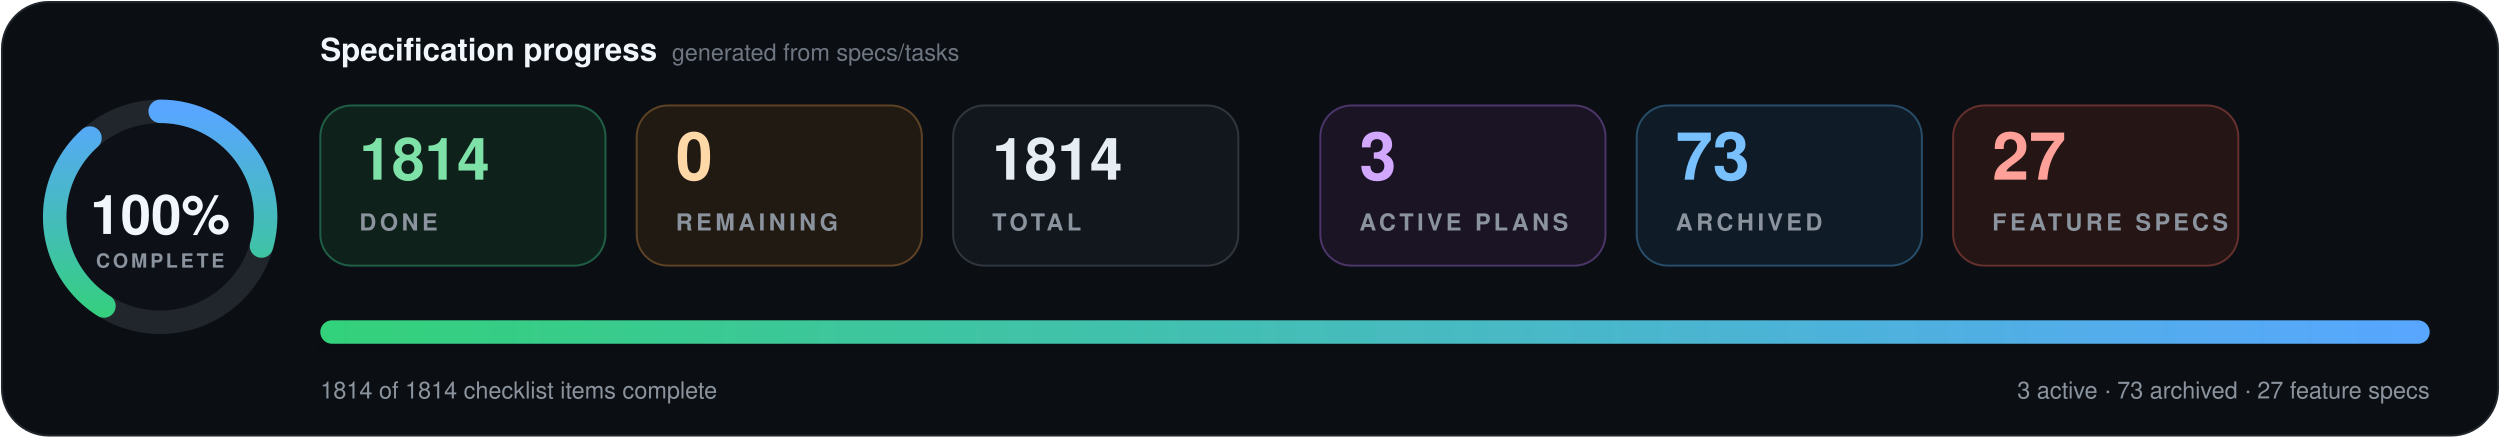
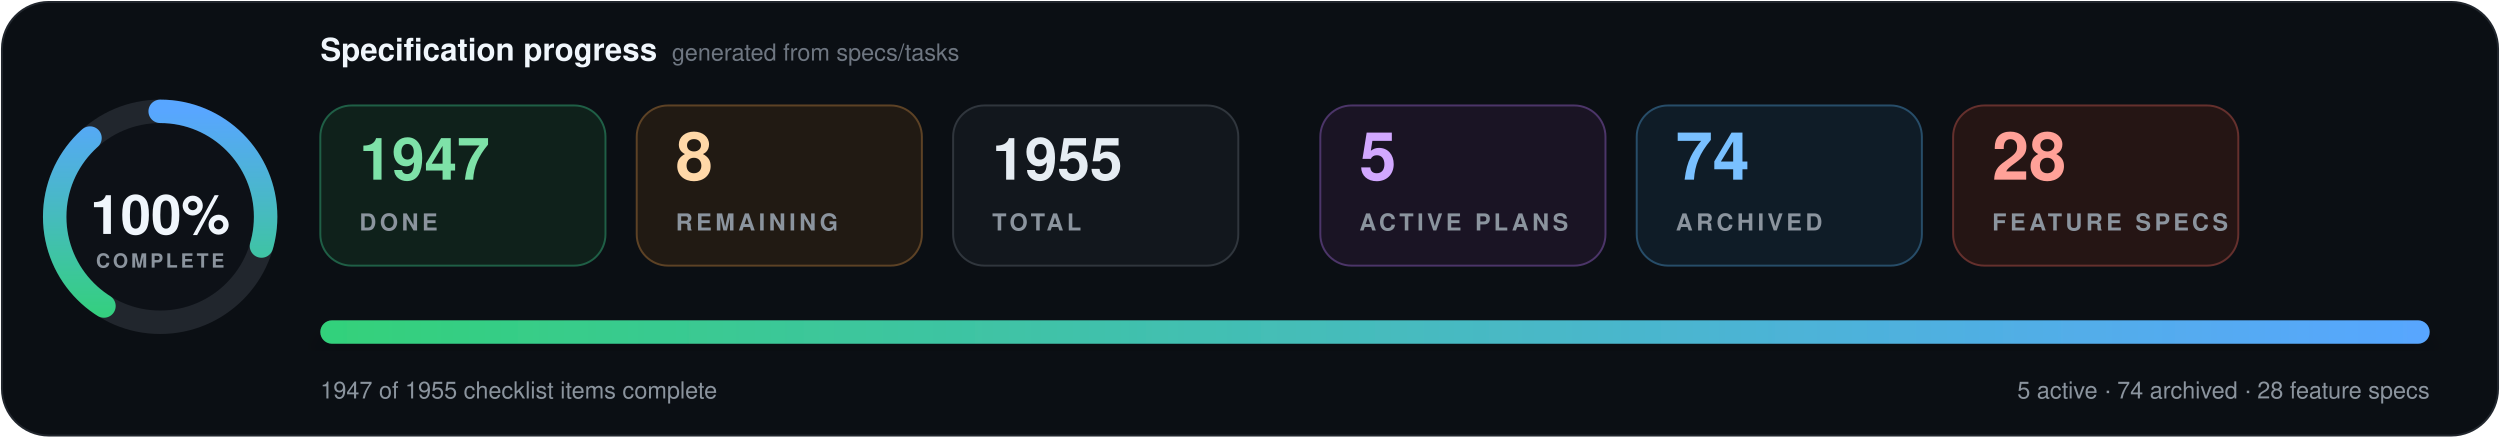
- <svg xmlns="http://www.w3.org/2000/svg" data-cache-version="1787497867" width="1280" height="224" viewBox="0 0 1280 224" role="img" aria-labelledby="title description" font-family="system-ui, -apple-system, BlinkMacSystemFont, 'Segoe UI', Helvetica, Arial, sans-serif" font-variant-numeric="tabular-nums">
+ <svg xmlns="http://www.w3.org/2000/svg" data-cache-version="1787685772" width="1280" height="224" viewBox="0 0 1280 224" role="img" aria-labelledby="title description" font-family="system-ui, -apple-system, BlinkMacSystemFont, 'Segoe UI', Helvetica, Arial, sans-serif" font-variant-numeric="tabular-nums">
  <defs>
    <linearGradient id="progress" x1="0" x2="1">
      <stop offset="0" stop-color="#33d17a" />
      <stop offset="1" stop-color="#58a6ff" />
    </linearGradient>
    <filter id="shadow" x="-10%" y="-20%" width="120%" height="150%">
      <feDropShadow dx="0" dy="7" stdDeviation="9" flood-color="#000" flood-opacity=".28" />
    </filter>
  </defs>
  <rect x="1" y="1" width="1278" height="222" rx="24" fill="#0b0f14" stroke="#21262d" />
  <g transform="translate(82 111)">
    <circle r="54" fill="#0d1117" stroke="#21262d" stroke-width="12" />
    <circle r="54" fill="none" stroke="url(#progress)" stroke-width="12" stroke-linecap="round" pathLength="100" stroke-dasharray="100 100" transform="rotate(-90)" />
    <text y="-1" text-anchor="middle" dominant-baseline="middle" fill="#f0f6fc" font-size="28" font-weight="800">100%</text>
    <text y="26" text-anchor="middle" fill="#8b949e" font-size="10" font-weight="700" letter-spacing="1.5">COMPLETE</text>
  </g>
  <text x="164" y="31" fill="#f0f6fc" font-size="16" font-weight="750">Specification progress</text>
  <text x="344" y="31" fill="#6e7681" font-size="12">generated from specs/tasks</text>
  <g transform="translate(164 54)">
    <rect width="146" height="82" rx="16" fill="#0f211b" stroke="#1f5f46" />
-     <text x="20" y="38" fill="#7ee2a8" font-size="30" font-weight="750">1814</text>
+     <text x="20" y="38" fill="#7ee2a8" font-size="30" font-weight="750">1947</text>
    <text x="20" y="64" fill="#8b949e" font-size="12" font-weight="700" letter-spacing="1.8">DONE</text>
  </g>
  <g transform="translate(326 54)">
    <rect width="146" height="82" rx="16" fill="#211a13" stroke="#5d4225" />
-     <text x="20" y="38" fill="#ffd8a8" font-size="34" font-weight="750">0</text>
+     <text x="20" y="38" fill="#ffd8a8" font-size="34" font-weight="750">8</text>
    <text x="20" y="64" fill="#8b949e" font-size="12" font-weight="700" letter-spacing="1.8">REMAINING</text>
  </g>
  <g transform="translate(488 54)">
    <rect width="146" height="82" rx="16" fill="#12171d" stroke="#30363d" />
-     <text x="20" y="38" fill="#e6edf3" font-size="30" font-weight="750">1814</text>
+     <text x="20" y="38" fill="#e6edf3" font-size="30" font-weight="750">1955</text>
    <text x="20" y="64" fill="#8b949e" font-size="12" font-weight="700" letter-spacing="1.8">TOTAL</text>
  </g>
  <g transform="translate(676 54)">
    <rect width="146" height="82" rx="16" fill="#1a1424" stroke="#4c3569" />
-     <text x="20" y="38" fill="#d2a8ff" font-size="34" font-weight="750">3</text>
+     <text x="20" y="38" fill="#d2a8ff" font-size="34" font-weight="750">5</text>
    <text x="20" y="64" fill="#8b949e" font-size="12" font-weight="700" letter-spacing="1.8">ACTIVE PLANS</text>
  </g>
  <g transform="translate(838 54)">
    <rect width="146" height="82" rx="16" fill="#0f1c27" stroke="#274d69" />
-     <text x="20" y="38" fill="#79c0ff" font-size="34" font-weight="750">73</text>
+     <text x="20" y="38" fill="#79c0ff" font-size="34" font-weight="750">74</text>
    <text x="20" y="64" fill="#8b949e" font-size="12" font-weight="700" letter-spacing="1.8">ARCHIVED</text>
  </g>
  <g transform="translate(1000 54)">
    <rect width="146" height="82" rx="16" fill="#251514" stroke="#65302d" />
-     <text x="20" y="38" fill="#ffa198" font-size="34" font-weight="750">27</text>
+     <text x="20" y="38" fill="#ffa198" font-size="34" font-weight="750">28</text>
    <text x="20" y="64" fill="#8b949e" font-size="12" font-weight="700" letter-spacing="1.8">FEATURE SPECS</text>
  </g>
  <g filter="url(#shadow)">
    <rect x="164" y="164" width="1080" height="12" rx="6" fill="#1b2128" />
    <rect x="164" y="164" width="1080" height="12" rx="6" fill="url(#progress)" />
  </g>
-   <text x="164" y="204" fill="#8b949e" font-size="12">1814 of 1814 checklist items complete</text>
-   <text x="1244" y="204" text-anchor="end" fill="#8b949e" font-size="12">3 active · 73 archived · 27 feature specs</text>
+   <text x="164" y="204" fill="#8b949e" font-size="12">1947 of 1955 checklist items complete</text>
+   <text x="1244" y="204" text-anchor="end" fill="#8b949e" font-size="12">5 active · 74 archived · 28 feature specs</text>
</svg>
